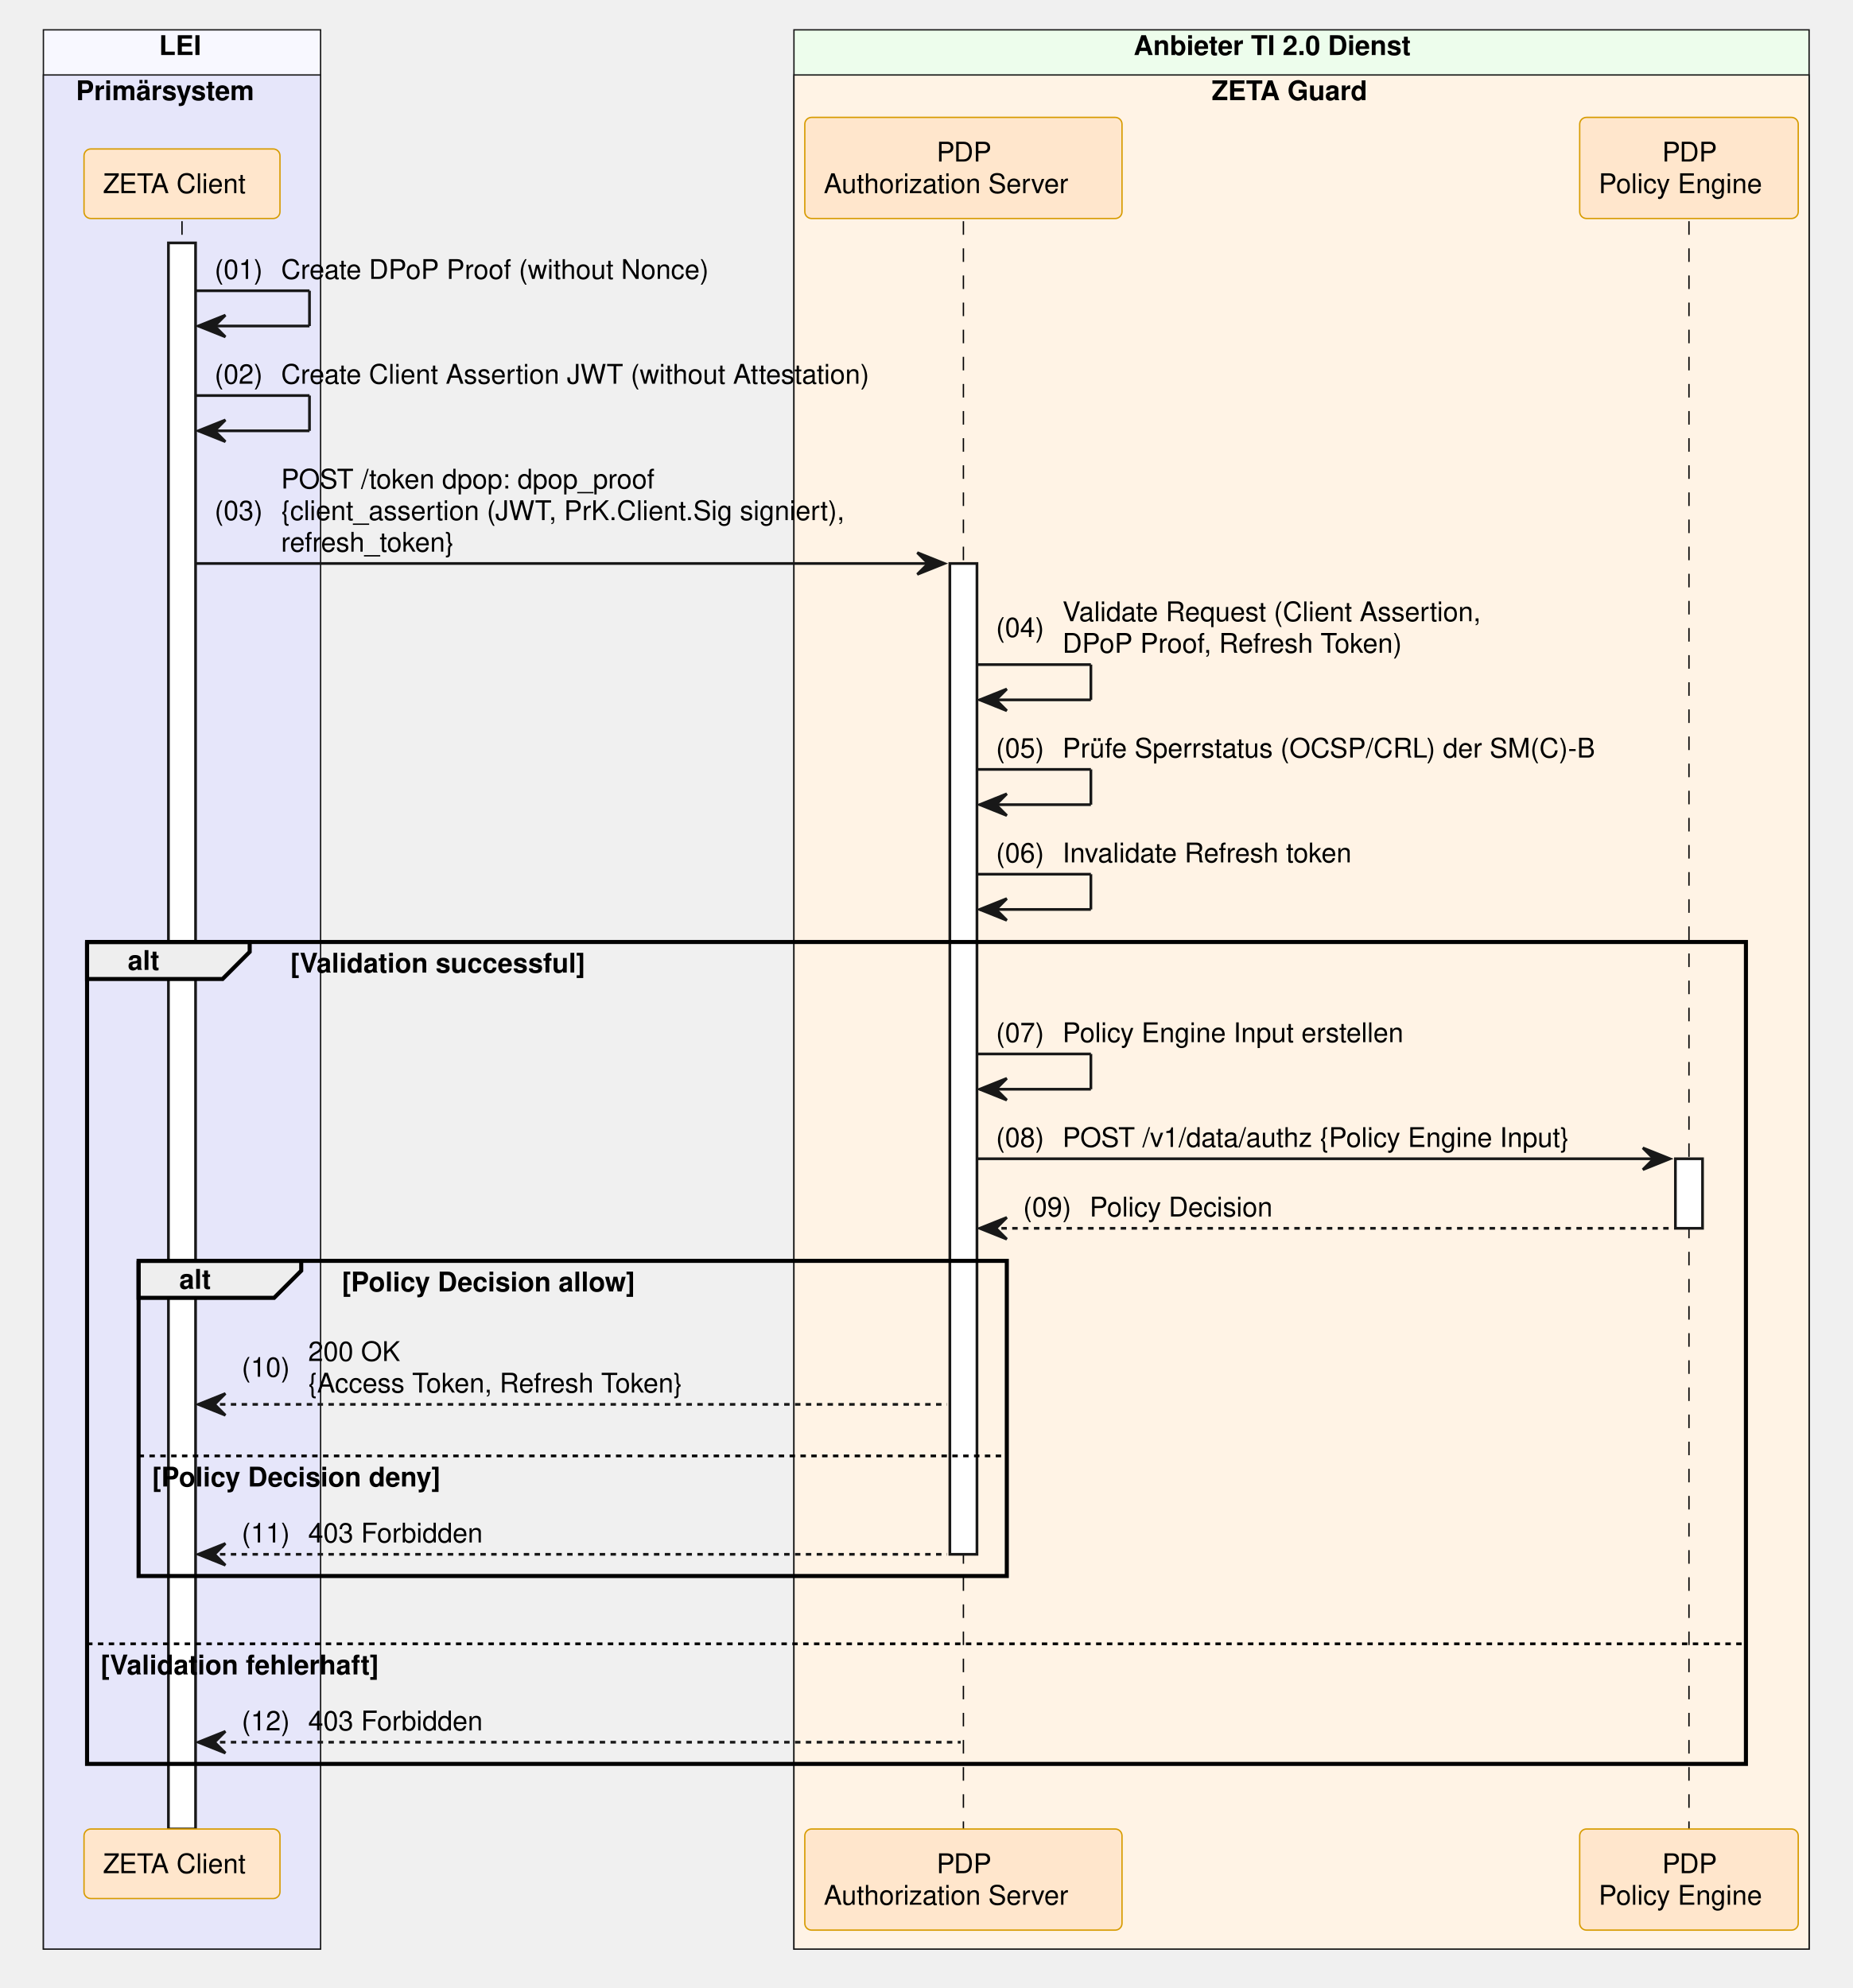
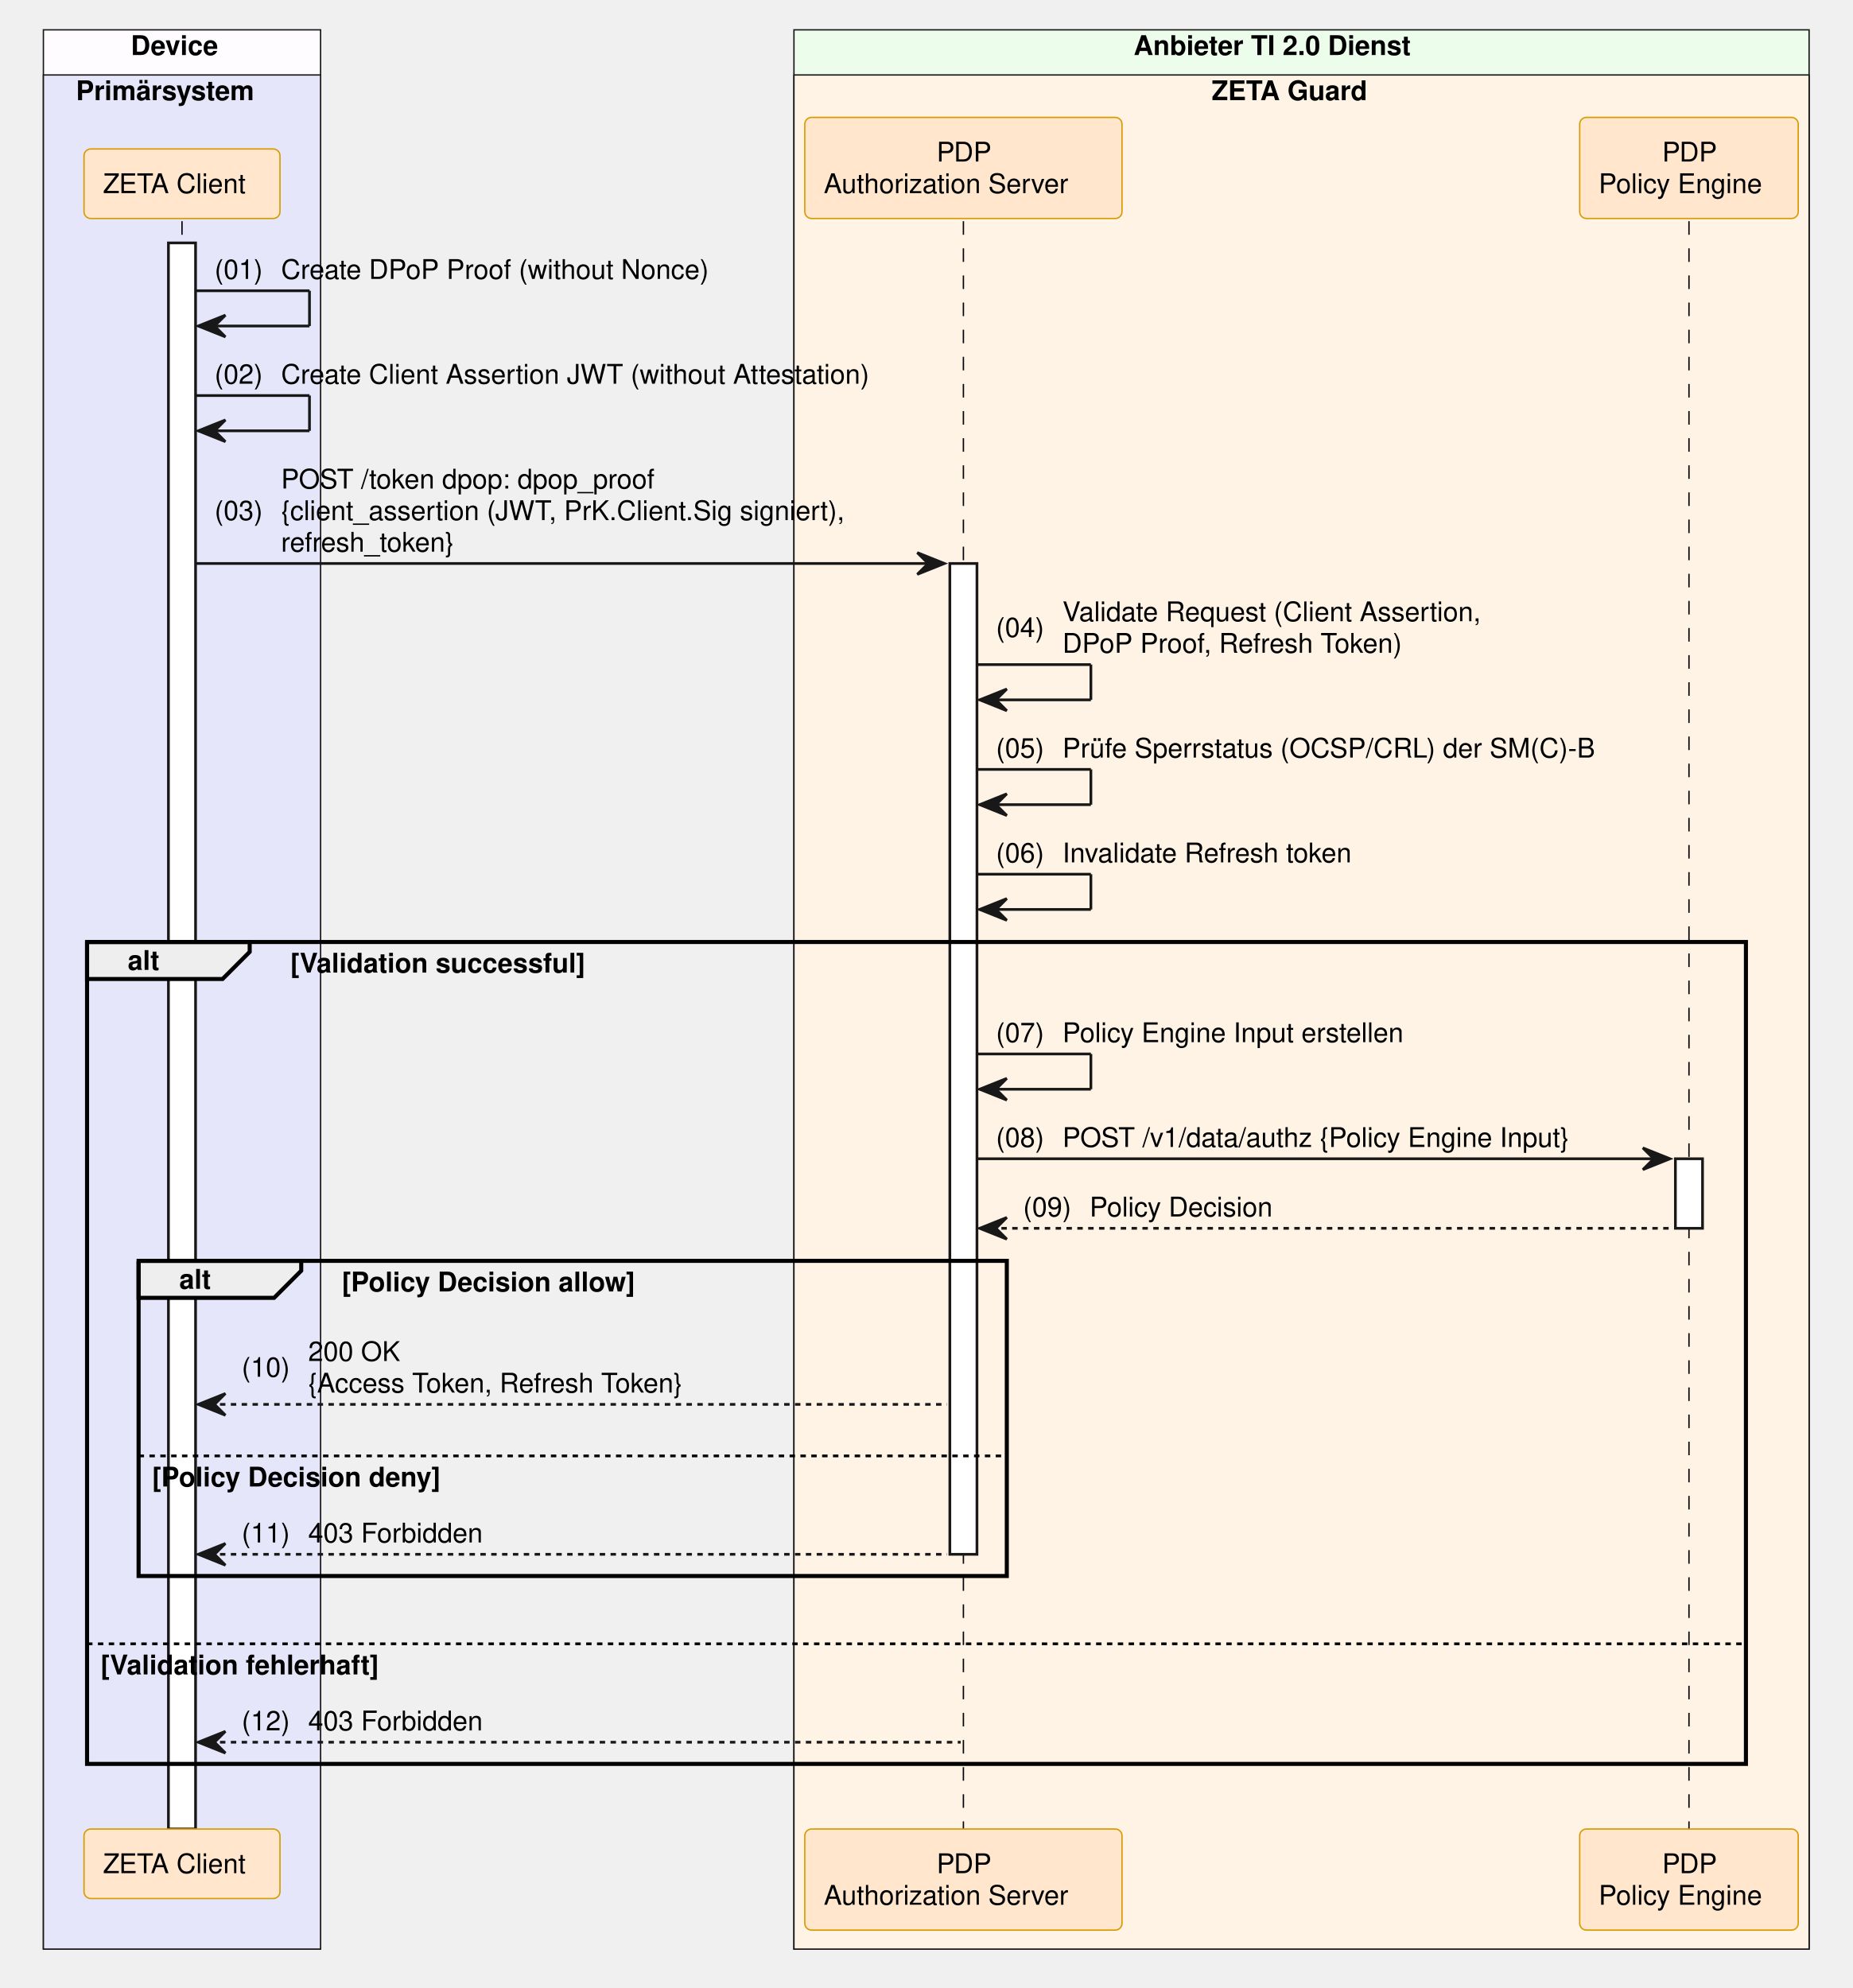
<svg xmlns="http://www.w3.org/2000/svg" contentStyleType="text/css" data-diagram-type="SEQUENCE" height="733px" preserveAspectRatio="none" style="width:683px;height:733px;background:#FFFFFF;" version="1.1" viewBox="0 0 683 733" width="683px" zoomAndPan="magnify">
  <defs />
  <g>
-     <rect fill="#F8F8FF" height="707.656" style="stroke:#181818;stroke-width:0.5;" width="102.193" x="16" y="11" />
-     <text fill="#000000" font-family="Helvetica" font-size="10" font-weight="700" x="58.635" y="20.282">LEI</text>
+     <rect fill="#FEFCFF" height="707.656" style="stroke:#181818;stroke-width:0.5;" width="102.193" x="16" y="11" />
+     <text fill="#000000" font-family="Helvetica" font-size="10" font-weight="700" x="48.227" y="20.282">Device</text>
    <rect fill="#E6E6FA" height="691.016" style="stroke:#181818;stroke-width:0.5;" width="102.193" x="16" y="27.641" />
    <text fill="#000000" font-family="Helvetica" font-size="10" font-weight="700" x="28" y="36.923">Primärsystem</text>
    <rect fill="#EDFDEC" height="707.656" style="stroke:#181818;stroke-width:0.5;" width="374.258" x="292.71" y="11" />
    <text fill="#000000" font-family="Helvetica" font-size="10" font-weight="700" x="417.947" y="20.282">Anbieter TI 2.0 Dienst</text>
    <rect fill="#FFF3E5" height="691.016" style="stroke:#181818;stroke-width:0.5;" width="374.258" x="292.71" y="27.641" />
    <text fill="#000000" font-family="Helvetica" font-size="10" font-weight="700" x="446.694" y="36.923">ZETA Guard</text>
    <g>
      <rect fill="#000000" fill-opacity="0" height="592.812" width="8" x="63.597" y="81.562" />
      <line style="stroke:#000000;stroke-width:0.5;stroke-dasharray:5,5;" x1="67.097" x2="67.097" y1="81.562" y2="674.375" />
    </g>
    <g>
      <rect fill="#FFFFFF" height="584.812" style="stroke:#181818;stroke-width:1;" width="10" x="62.097" y="89.562" />
    </g>
    <g>
      <rect fill="#000000" fill-opacity="0" height="592.812" width="8" x="351.685" y="81.562" />
      <line style="stroke:#000000;stroke-width:0.5;stroke-dasharray:5,5;" x1="355.185" x2="355.185" y1="81.562" y2="674.375" />
    </g>
    <g>
      <rect fill="#FFFFFF" height="365.328" style="stroke:#181818;stroke-width:1;" width="10" x="350.185" y="207.766" />
    </g>
    <g>
      <rect fill="#000000" fill-opacity="0" height="592.812" width="8" x="619.182" y="81.562" />
      <line style="stroke:#000000;stroke-width:0.5;stroke-dasharray:5,5;" x1="622.682" x2="622.682" y1="81.562" y2="674.375" />
    </g>
    <g>
      <rect fill="#FFFFFF" height="25.641" style="stroke:#181818;stroke-width:1;" width="10" x="617.682" y="427.25" />
    </g>
    <rect fill="#FFE6CC" height="25.641" rx="2.5" ry="2.5" style="stroke:#D79B00;stroke-width:0.5;" width="72.247" x="30.973" y="54.922" />
    <text fill="#000000" font-family="Helvetica" font-size="10" x="37.973" y="71.204">ZETA Client</text>
    <rect fill="#FFE6CC" height="37.281" rx="2.5" ry="2.5" style="stroke:#D79B00;stroke-width:0.5;" width="116.949" x="296.71" y="43.281" />
    <text fill="#000000" font-family="Helvetica" font-size="10" x="345.304" y="59.563">PDP</text>
    <text fill="#000000" font-family="Helvetica" font-size="10" x="303.71" y="71.204">Authorization Server</text>
    <rect fill="#FFE6CC" height="37.281" rx="2.5" ry="2.5" style="stroke:#D79B00;stroke-width:0.5;" width="80.572" x="582.395" y="43.281" />
    <text fill="#000000" font-family="Helvetica" font-size="10" x="612.801" y="59.563">PDP</text>
    <text fill="#000000" font-family="Helvetica" font-size="10" x="589.395" y="71.204">Policy Engine</text>
    <rect fill="#FFE6CC" height="25.641" rx="2.5" ry="2.5" style="stroke:#D79B00;stroke-width:0.5;" width="72.247" x="30.973" y="674.375" />
    <text fill="#000000" font-family="Helvetica" font-size="10" x="37.973" y="690.657">ZETA Client</text>
    <rect fill="#FFE6CC" height="37.281" rx="2.5" ry="2.5" style="stroke:#D79B00;stroke-width:0.5;" width="116.949" x="296.71" y="674.375" />
    <text fill="#000000" font-family="Helvetica" font-size="10" x="345.304" y="690.657">PDP</text>
    <text fill="#000000" font-family="Helvetica" font-size="10" x="303.71" y="702.298">Authorization Server</text>
    <rect fill="#FFE6CC" height="37.281" rx="2.5" ry="2.5" style="stroke:#D79B00;stroke-width:0.5;" width="80.572" x="582.395" y="674.375" />
    <text fill="#000000" font-family="Helvetica" font-size="10" x="612.801" y="690.657">PDP</text>
    <text fill="#000000" font-family="Helvetica" font-size="10" x="589.395" y="702.298">Policy Engine</text>
    <line style="stroke:#181818;stroke-width:1;" x1="72.097" x2="114.097" y1="107.203" y2="107.203" />
    <line style="stroke:#181818;stroke-width:1;" x1="114.097" x2="114.097" y1="107.203" y2="120.203" />
    <line style="stroke:#181818;stroke-width:1;" x1="73.097" x2="114.097" y1="120.203" y2="120.203" />
    <polygon fill="#181818" points="83.097,116.203,73.097,120.203,83.097,124.203,79.097,120.203" style="stroke:#181818;stroke-width:1;" />
    <text fill="#000000" font-family="Helvetica" font-size="10" x="79.097" y="102.845">(01)</text>
    <text fill="#000000" font-family="Helvetica" font-size="10" x="103.624" y="102.845">Create DPoP Proof (without Nonce)</text>
    <line style="stroke:#181818;stroke-width:1;" x1="72.097" x2="114.097" y1="145.844" y2="145.844" />
    <line style="stroke:#181818;stroke-width:1;" x1="114.097" x2="114.097" y1="145.844" y2="158.844" />
    <line style="stroke:#181818;stroke-width:1;" x1="73.097" x2="114.097" y1="158.844" y2="158.844" />
    <polygon fill="#181818" points="83.097,154.844,73.097,158.844,83.097,162.844,79.097,158.844" style="stroke:#181818;stroke-width:1;" />
    <text fill="#000000" font-family="Helvetica" font-size="10" x="79.097" y="141.485">(02)</text>
    <text fill="#000000" font-family="Helvetica" font-size="10" x="103.624" y="141.485">Create Client Assertion JWT (without Attestation)</text>
    <polygon fill="#181818" points="338.185,203.766,348.185,207.766,338.185,211.766,342.185,207.766" style="stroke:#181818;stroke-width:1;" />
    <line style="stroke:#181818;stroke-width:1;" x1="72.097" x2="344.185" y1="207.766" y2="207.766" />
    <text fill="#000000" font-family="Helvetica" font-size="10" x="79.097" y="191.767">(03)</text>
    <text fill="#000000" font-family="Helvetica" font-size="10" x="103.624" y="180.126">POST /token dpop: dpop_proof</text>
    <text fill="#000000" font-family="Helvetica" font-size="10" x="103.624" y="191.767">{client_assertion (JWT, PrK.Client.Sig signiert),</text>
    <text fill="#000000" font-family="Helvetica" font-size="10" x="103.624" y="203.407">refresh_token}</text>
    <line style="stroke:#181818;stroke-width:1;" x1="360.185" x2="402.185" y1="245.047" y2="245.047" />
    <line style="stroke:#181818;stroke-width:1;" x1="402.185" x2="402.185" y1="245.047" y2="258.047" />
    <line style="stroke:#181818;stroke-width:1;" x1="361.185" x2="402.185" y1="258.047" y2="258.047" />
    <polygon fill="#181818" points="371.185,254.047,361.185,258.047,371.185,262.047,367.185,258.047" style="stroke:#181818;stroke-width:1;" />
    <text fill="#000000" font-family="Helvetica" font-size="10" x="367.185" y="234.868">(04)</text>
    <text fill="#000000" font-family="Helvetica" font-size="10" x="391.712" y="229.048">Validate Request (Client Assertion,</text>
    <text fill="#000000" font-family="Helvetica" font-size="10" x="391.712" y="240.689">DPoP Proof, Refresh Token)</text>
    <line style="stroke:#181818;stroke-width:1;" x1="360.185" x2="402.185" y1="283.688" y2="283.688" />
    <line style="stroke:#181818;stroke-width:1;" x1="402.185" x2="402.185" y1="283.688" y2="296.688" />
    <line style="stroke:#181818;stroke-width:1;" x1="361.185" x2="402.185" y1="296.688" y2="296.688" />
    <polygon fill="#181818" points="371.185,292.688,361.185,296.688,371.185,300.688,367.185,296.688" style="stroke:#181818;stroke-width:1;" />
    <text fill="#000000" font-family="Helvetica" font-size="10" x="367.185" y="279.329">(05)</text>
    <text fill="#000000" font-family="Helvetica" font-size="10" x="391.712" y="279.329">Prüfe Sperrstatus (OCSP/CRL) der SM(C)-B</text>
    <line style="stroke:#181818;stroke-width:1;" x1="360.185" x2="402.185" y1="322.328" y2="322.328" />
    <line style="stroke:#181818;stroke-width:1;" x1="402.185" x2="402.185" y1="322.328" y2="335.328" />
    <line style="stroke:#181818;stroke-width:1;" x1="361.185" x2="402.185" y1="335.328" y2="335.328" />
    <polygon fill="#181818" points="371.185,331.328,361.185,335.328,371.185,339.328,367.185,335.328" style="stroke:#181818;stroke-width:1;" />
    <text fill="#000000" font-family="Helvetica" font-size="10" x="367.185" y="317.97">(06)</text>
    <text fill="#000000" font-family="Helvetica" font-size="10" x="391.712" y="317.97">Invalidate Refresh token</text>
    <path d="M32.097,347.328 L92.053,347.328 L92.053,350.969 L82.053,360.969 L32.097,360.969 L32.097,347.328" fill="#EEEEEE" style="stroke:#000000;stroke-width:1.5;" />
    <rect fill="none" height="303.047" style="stroke:#000000;stroke-width:1.5;" width="611.585" x="32.097" y="347.328" />
    <text fill="#000000" font-family="Helvetica" font-size="10" font-weight="700" x="47.097" y="357.61">alt</text>
    <text fill="#000000" font-family="Helvetica" font-size="10" font-weight="700" x="107.053" y="358.61">[Validation successful]</text>
    <line style="stroke:#000000;stroke-width:1;stroke-dasharray:2,2;" x1="32.097" x2="643.682" y1="606.094" y2="606.094" />
    <text fill="#000000" font-family="Helvetica" font-size="10" font-weight="700" x="37.097" y="617.376">[Validation fehlerhaft]</text>
    <line style="stroke:#181818;stroke-width:1;" x1="360.185" x2="402.185" y1="388.609" y2="388.609" />
    <line style="stroke:#181818;stroke-width:1;" x1="402.185" x2="402.185" y1="388.609" y2="401.609" />
    <line style="stroke:#181818;stroke-width:1;" x1="361.185" x2="402.185" y1="401.609" y2="401.609" />
    <polygon fill="#181818" points="371.185,397.609,361.185,401.609,371.185,405.609,367.185,401.609" style="stroke:#181818;stroke-width:1;" />
    <text fill="#000000" font-family="Helvetica" font-size="10" x="367.185" y="384.251">(07)</text>
    <text fill="#000000" font-family="Helvetica" font-size="10" x="391.712" y="384.251">Policy Engine Input erstellen</text>
    <polygon fill="#181818" points="605.682,423.25,615.682,427.25,605.682,431.25,609.682,427.25" style="stroke:#181818;stroke-width:1;" />
    <line style="stroke:#181818;stroke-width:1;" x1="360.185" x2="611.682" y1="427.25" y2="427.25" />
    <text fill="#000000" font-family="Helvetica" font-size="10" x="367.185" y="422.892">(08)</text>
    <text fill="#000000" font-family="Helvetica" font-size="10" x="391.712" y="422.892">POST /v1/data/authz {Policy Engine Input}</text>
    <polygon fill="#181818" points="371.185,448.891,361.185,452.891,371.185,456.891,367.185,452.891" style="stroke:#181818;stroke-width:1;" />
    <line style="stroke:#181818;stroke-width:1;stroke-dasharray:2,2;" x1="365.185" x2="616.682" y1="452.891" y2="452.891" />
    <text fill="#000000" font-family="Helvetica" font-size="10" x="377.185" y="448.532">(09)</text>
    <text fill="#000000" font-family="Helvetica" font-size="10" x="401.712" y="448.532">Policy Decision</text>
    <path d="M51.097,464.891 L111.053,464.891 L111.053,468.531 L101.053,478.531 L51.097,478.531 L51.097,464.891" fill="#EEEEEE" style="stroke:#000000;stroke-width:1.5;" />
    <rect fill="none" height="116.203" style="stroke:#000000;stroke-width:1.5;" width="320.088" x="51.097" y="464.891" />
    <text fill="#000000" font-family="Helvetica" font-size="10" font-weight="700" x="66.097" y="475.173">alt</text>
    <text fill="#000000" font-family="Helvetica" font-size="10" font-weight="700" x="126.053" y="476.173">[Policy Decision allow]</text>
    <line style="stroke:#000000;stroke-width:1;stroke-dasharray:2,2;" x1="51.097" x2="371.185" y1="536.812" y2="536.812" />
    <text fill="#000000" font-family="Helvetica" font-size="10" font-weight="700" x="56.097" y="548.095">[Policy Decision deny]</text>
    <polygon fill="#181818" points="83.097,513.812,73.097,517.812,83.097,521.812,79.097,517.812" style="stroke:#181818;stroke-width:1;" />
    <line style="stroke:#181818;stroke-width:1;stroke-dasharray:2,2;" x1="77.097" x2="349.185" y1="517.812" y2="517.812" />
    <text fill="#000000" font-family="Helvetica" font-size="10" x="89.097" y="507.634">(10)</text>
    <text fill="#000000" font-family="Helvetica" font-size="10" x="113.624" y="501.813">200 OK</text>
    <text fill="#000000" font-family="Helvetica" font-size="10" x="113.624" y="513.454">{Access Token, Refresh Token}</text>
    <polygon fill="#181818" points="83.097,569.094,73.097,573.094,83.097,577.094,79.097,573.094" style="stroke:#181818;stroke-width:1;" />
    <line style="stroke:#181818;stroke-width:1;stroke-dasharray:2,2;" x1="77.097" x2="349.185" y1="573.094" y2="573.094" />
    <text fill="#000000" font-family="Helvetica" font-size="10" x="89.097" y="568.735">(11)</text>
    <text fill="#000000" font-family="Helvetica" font-size="10" x="113.624" y="568.735">403 Forbidden</text>
    <polygon fill="#181818" points="83.097,638.375,73.097,642.375,83.097,646.375,79.097,642.375" style="stroke:#181818;stroke-width:1;" />
    <line style="stroke:#181818;stroke-width:1;stroke-dasharray:2,2;" x1="77.097" x2="354.185" y1="642.375" y2="642.375" />
    <text fill="#000000" font-family="Helvetica" font-size="10" x="89.097" y="638.017">(12)</text>
    <text fill="#000000" font-family="Helvetica" font-size="10" x="113.624" y="638.017">403 Forbidden</text>
  </g>
</svg>
